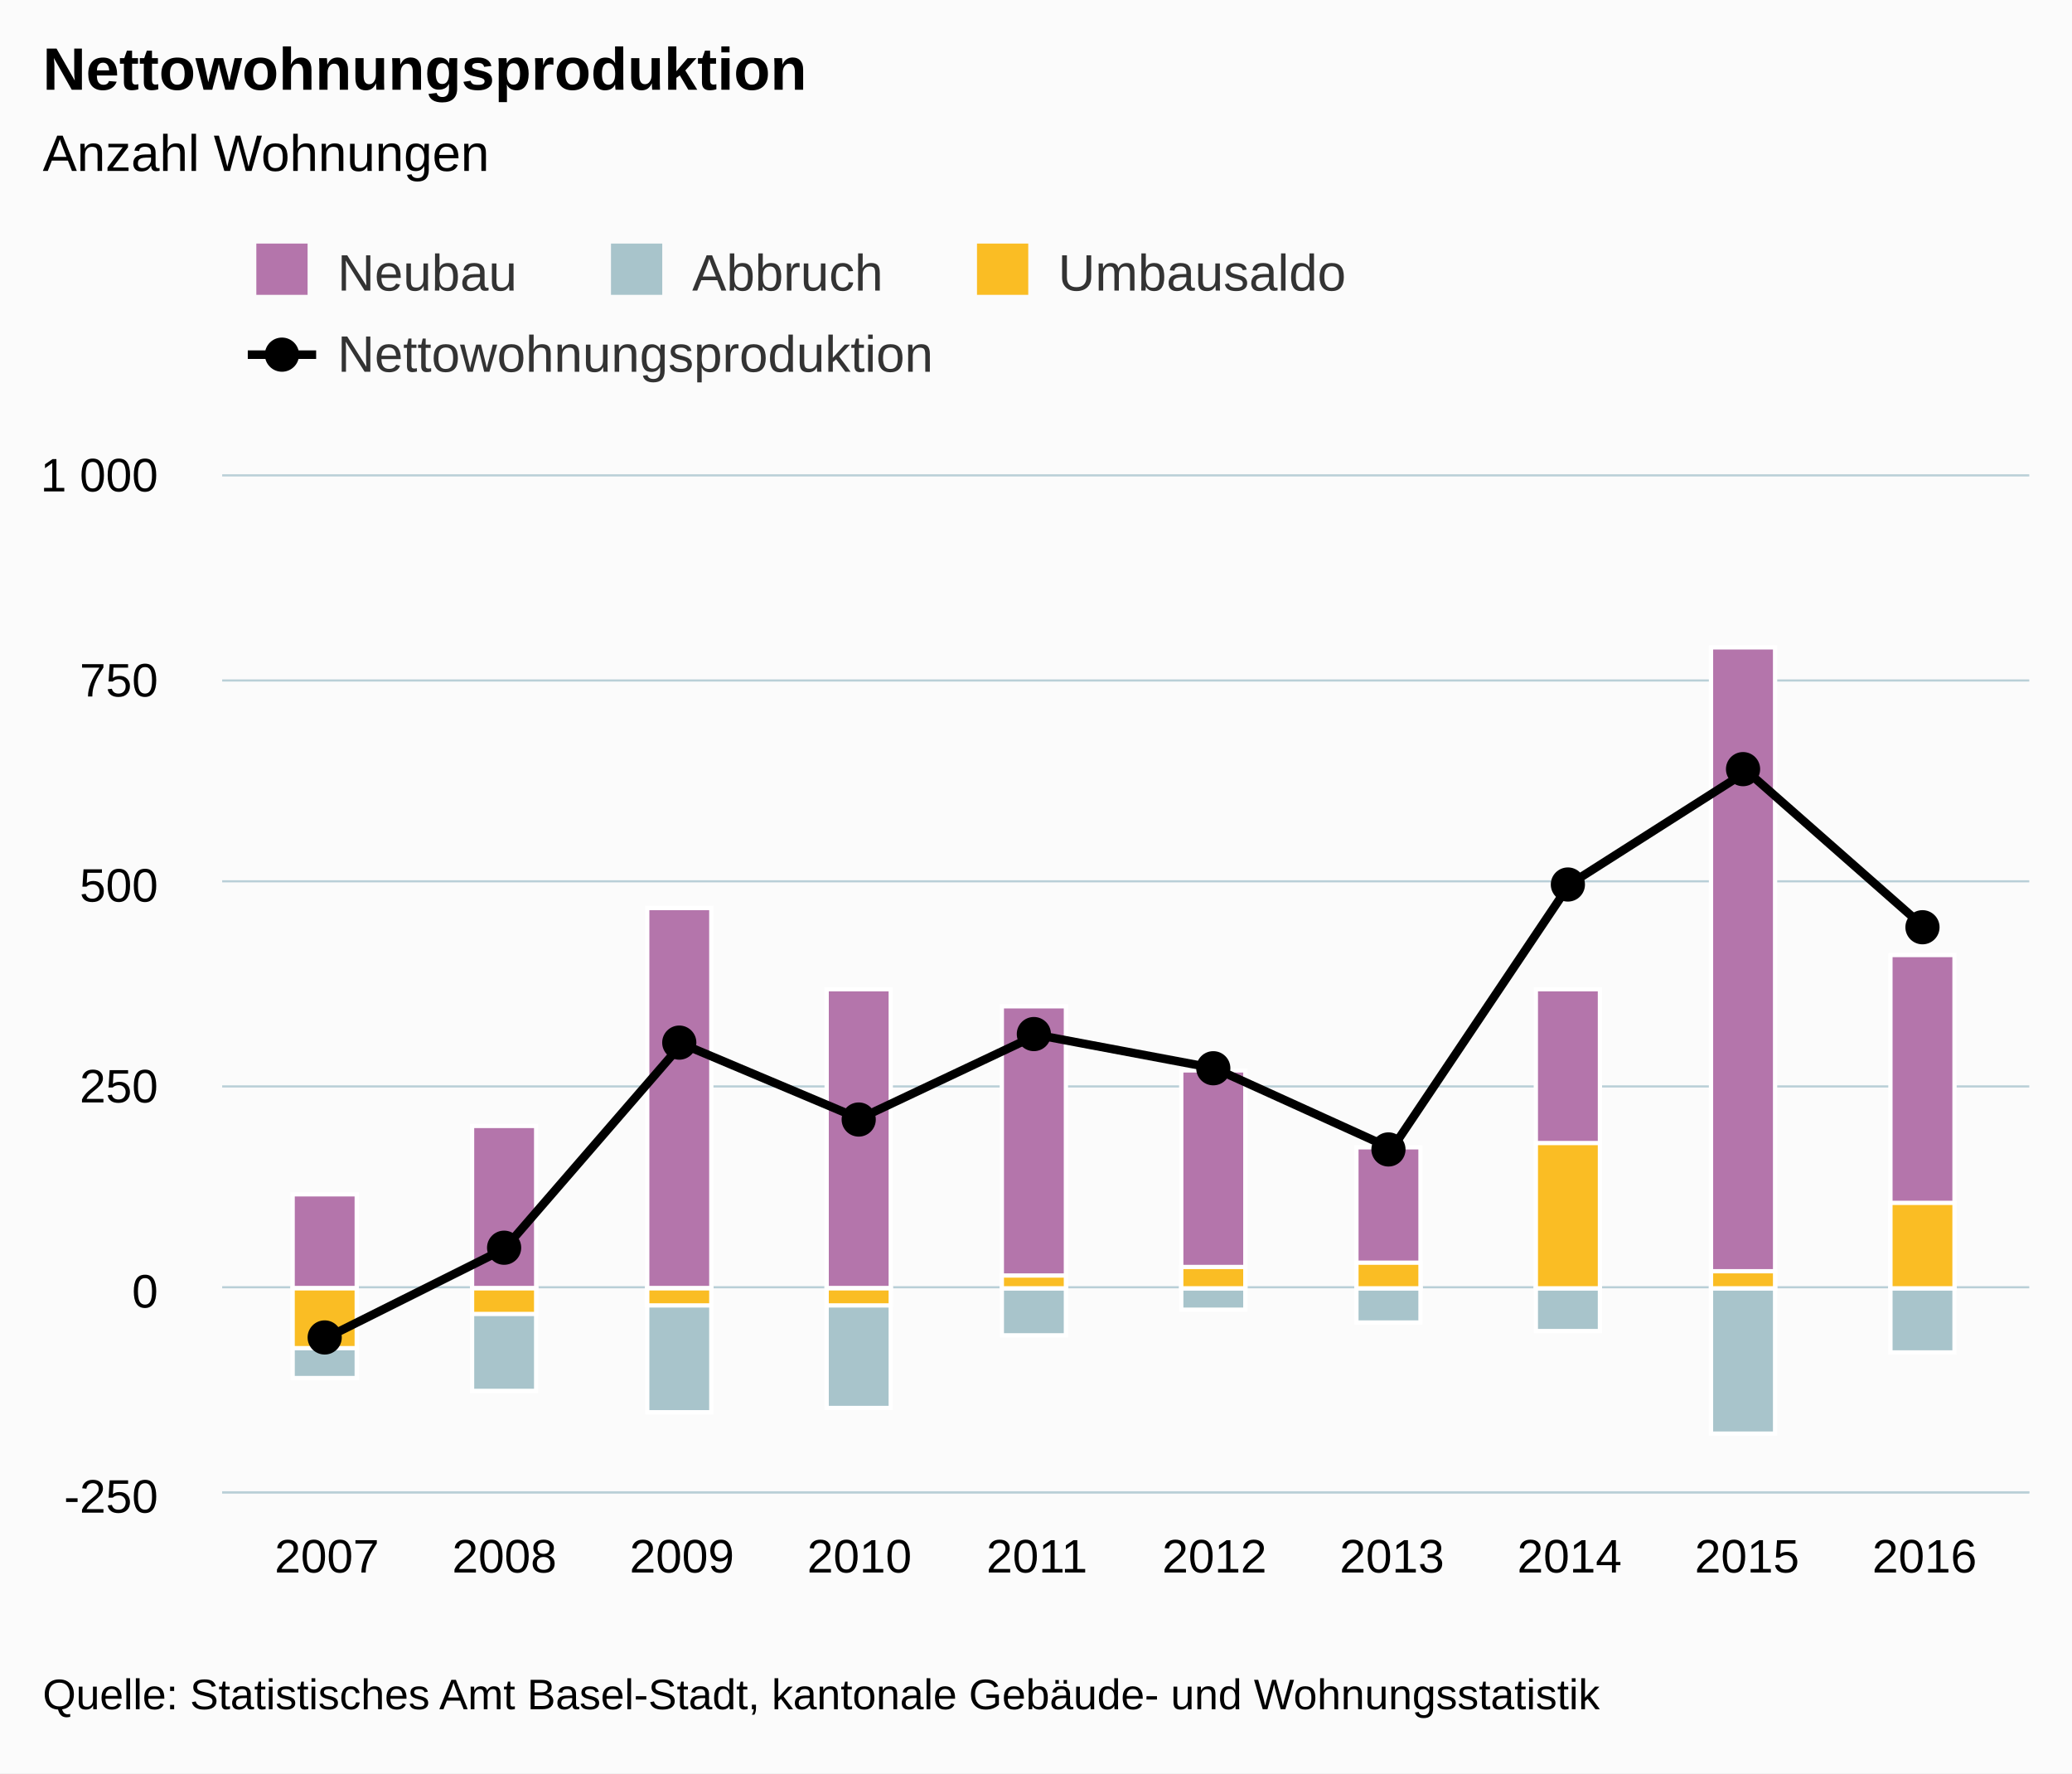
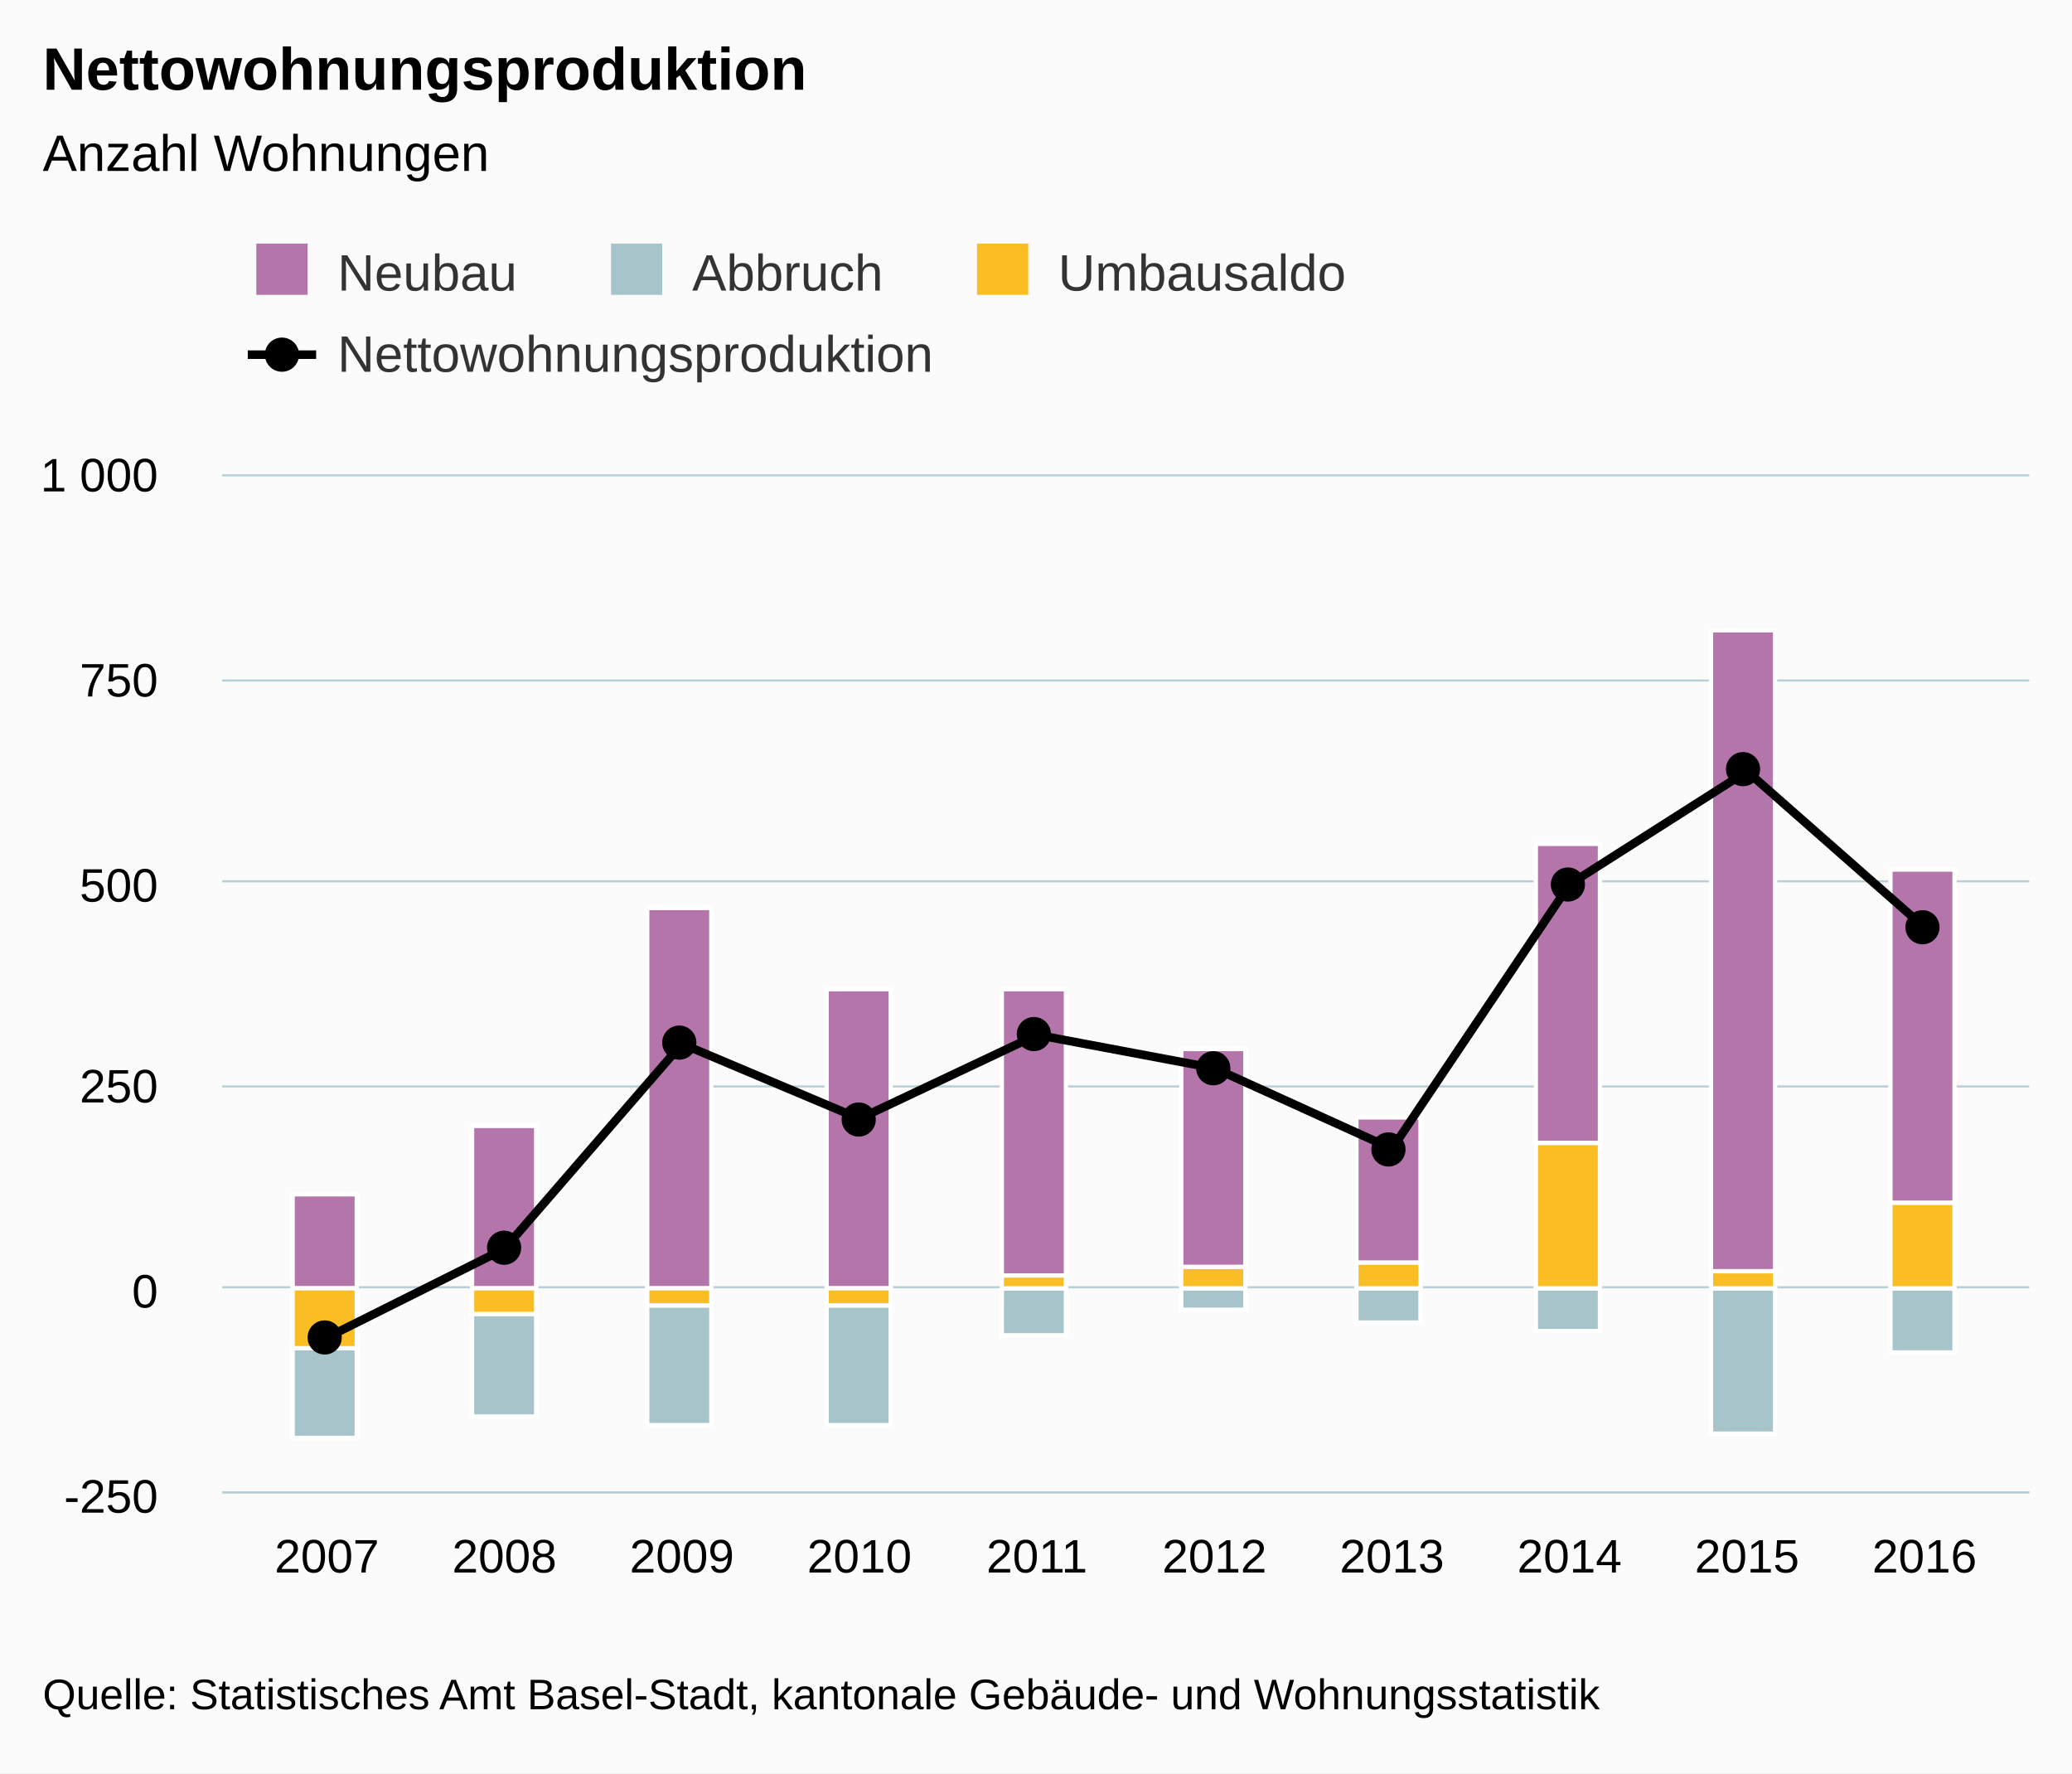
<svg xmlns="http://www.w3.org/2000/svg" class="highcharts-root" viewBox="0 0 485 415" font-family="Arial" font-size="12">
  <defs>
    <clipPath id="a">
      <path fill="none" d="M0 0h423v238H0z" />
    </clipPath>
  </defs>
  <rect fill="#fbfbfb" class="highcharts-background" width="485" height="415" rx="0" ry="0" />
  <path fill="none" class="highcharts-plot-background" d="M52 111h423v238H52z" />
  <g class="highcharts-grid highcharts-xaxis-grid">
    <path fill="none" class="highcharts-grid-line" d="M76.5 111v238m41-238v238m42-238v238m41-238v238m42-238v238m41-238v238m42-238v238m41-238v238m42-238v238m41-238v238" />
  </g>
  <g class="highcharts-grid highcharts-yaxis-grid">
    <path fill="none" stroke="#B9CFD7" stroke-width=".5" class="highcharts-grid-line" d="M52 349.25h423m-423-48h423m-423-47h423m-423-48h423m-423-47h423m-423-48h423" />
  </g>
  <path fill="none" class="highcharts-plot-border" d="M52 111h423v238H52z" />
  <g class="highcharts-axis highcharts-xaxis">
    <path fill="none" class="highcharts-axis-line" stroke="#B9CFD7" stroke-width=".5" d="M52 349.25h423" />
  </g>
  <g class="highcharts-axis highcharts-yaxis">
    <path fill="none" class="highcharts-axis-line" d="M52 111v238" />
  </g>
  <g class="highcharts-series-group">
    <g class="highcharts-series highcharts-series-0 highcharts-column-series highcharts-color-undefined highcharts-tracker" transform="translate(52 111)" clip-path="url(#a)">
-       <path fill="#b475ab" class="highcharts-point" stroke="#fff" d="M16.5 168.5h15v22h-15zm42-16h15v38h-15zm41-51h15v89h-15zm42 19h15v70h-15zm41 4h15v66h-15zm42 15h15v51h-15zm41 18h15v33h-15zm42-37h15v70h-15zm41-80h15v150h-15zm42 72h15v78h-15z" />
+       <path fill="#b475ab" class="highcharts-point" stroke="#fff" d="M16.5 168.5h15v22h-15zm42-16h15v38h-15zm41-51h15v89h-15zm42 19h15v70h-15zm41 0h15v67h-15zm42 14h15v51h-15zm41 16h15v34h-15zm42-64h15v70h-15zm41-50h15v150h-15zm42 56h15v78h-15z" />
    </g>
    <g class="highcharts-series highcharts-series-1 highcharts-column-series highcharts-color-undefined highcharts-tracker" transform="translate(52 111)" clip-path="url(#a)">
-       <path fill="#a8c4cb" class="highcharts-point highcharts-negative" stroke="#fff" d="M16.5 190.5h15v21h-15zm42 0h15v24h-15zm41 0h15v29h-15zm42 0h15v28h-15zm41 0h15v11h-15zm42 0h15v5h-15zm41 0h15v8h-15zm42 0h15v10h-15zm41 0h15v34h-15zm42 0h15v15h-15z" />
+       <path fill="#a8c4cb" class="highcharts-point highcharts-negative" stroke="#fff" d="M16.5 204.5h15v21h-15zm42-8h15v24h-15zm41-2h15v28h-15zm42 0h15v28h-15zm41-4h15v11h-15zm42 0h15v5h-15zm41 0h15v8h-15zm42 0h15v10h-15zm41 0h15v34h-15zm42 0h15v15h-15z" />
    </g>
    <g class="highcharts-series highcharts-series-2 highcharts-column-series highcharts-color-undefined highcharts-tracker" transform="translate(52 111)" clip-path="url(#a)">
      <path fill="#fabd24" class="highcharts-point highcharts-negative" stroke="#fff" d="M16.5 190.5h15v14h-15zm42 0h15v6h-15zm41 0h15v4h-15zm42 0h15v4h-15z" />
      <path fill="#fabd24" class="highcharts-point" stroke="#fff" d="M182.5 187.5h15v3h-15zm42-2h15v5h-15zm41-1h15v6h-15zm42-28h15v34h-15zm41 30h15v4h-15zm42-16h15v20h-15z" />
    </g>
    <g class="highcharts-series highcharts-series-3 highcharts-line-series highcharts-color-undefined" transform="translate(52 111)" clip-path="url(#a)">
      <path fill="none" d="M24.516 202.014l41.552-20.753 41.552-47.981 41.552 17.517 41.552-19.611 41.552 7.806 41.552 18.85 41.552-61.88 41.552-26.466 41.552 36.557" class="highcharts-graph" stroke="#000" stroke-width="2" stroke-linejoin="round" stroke-linecap="round" />
      <path fill="none" d="M14.516 202.014h10l41.552-20.753 41.552-47.981 41.552 17.517 41.552-19.611 41.552 7.806 41.552 18.85 41.552-61.88 41.552-26.466 41.552 36.557h10" stroke-linejoin="round" stroke="rgba(192,192,192,0)" stroke-width="22" class="highcharts-tracker" />
    </g>
    <g class="highcharts-markers highcharts-series-3 highcharts-line-series highcharts-color-undefined highcharts-tracker">
      <path d="M80 313a4 4 0 1 1 0-.004z" class="highcharts-point highcharts-negative" />
      <path d="M122 292a4 4 0 1 1 0-.004zm41-48a4 4 0 1 1 0-.004zm42 18a4 4 0 1 1 0-.004zm41-20a4 4 0 1 1 0-.004zm42 8a4 4 0 1 1 0-.004zm41 19a4 4 0 1 1 0-.004zm42-62a4 4 0 1 1 0-.004zm41-27a4 4 0 1 1 0-.004zm42 37a4 4 0 1 1 0-.004z" class="highcharts-point" />
    </g>
  </g>
  <text x="10" class="highcharts-title" y="21" color="#000" font-size="14" font-weight="700">
    <tspan>Nettowohnungsproduktion</tspan>
  </text>
  <text x="10" class="highcharts-subtitle" y="40" color="#000" font-weight="400">
    <tspan>Anzahl Wohnungen</tspan>
  </text>
  <g class="highcharts-legend" transform="translate(50 50)">
    <rect fill="none" class="highcharts-legend-box" rx="0" ry="0" width="273" height="49" />
    <g class="highcharts-legend-item highcharts-column-series highcharts-color-undefined highcharts-series-0">
      <text x="21" y="15" color="#333" font-weight="400" cursor="pointer" fill="#333" transform="translate(8 3)">
                Neubau
            </text>
      <path fill="#b475ab" class="highcharts-point" d="M10 7h12v12H10z" />
    </g>
    <g class="highcharts-legend-item highcharts-column-series highcharts-color-undefined highcharts-series-1">
      <text x="21" y="15" color="#333" font-weight="400" cursor="pointer" fill="#333" transform="translate(91.016 3)">
                Abbruch
            </text>
      <path fill="#a8c4cb" class="highcharts-point" d="M93.016 7h12v12h-12z" />
    </g>
    <g class="highcharts-legend-item highcharts-column-series highcharts-color-undefined highcharts-series-2">
      <text x="21" y="15" color="#333" font-weight="400" cursor="pointer" fill="#333" transform="translate(176.688 3)">
                Umbausaldo
            </text>
      <path fill="#fabd24" class="highcharts-point" d="M178.688 7h12v12h-12z" />
    </g>
    <g class="highcharts-legend-item highcharts-line-series highcharts-color-undefined highcharts-series-3">
      <path fill="none" d="M8 33h16" class="highcharts-graph" stroke="#000" stroke-width="2" />
      <path d="M20 33a4 4 0 1 1 0-.004z" class="highcharts-point" />
      <text x="21" y="15" color="#333" font-weight="400" cursor="pointer" fill="#333" transform="translate(8 22)">
                Nettowohnungsproduktion
            </text>
    </g>
  </g>
  <g class="highcharts-axis-labels highcharts-xaxis-labels" text-anchor="middle" color="#000" cursor="default" font-size="11">
    <text x="76.516" y="368">
            2007
        </text>
    <text x="118.068" y="368">
            2008
        </text>
    <text x="159.62" y="368">
            2009
        </text>
    <text x="201.172" y="368">
            2010
        </text>
    <text x="242.724" y="368">
            2011
        </text>
    <text x="284.276" y="368">
            2012
        </text>
    <text x="325.828" y="368">
            2013
        </text>
    <text x="367.38" y="368">
            2014
        </text>
    <text x="408.932" y="368">
            2015
        </text>
    <text x="450.484" y="368">
            2016
        </text>
  </g>
  <g class="highcharts-axis-labels highcharts-yaxis-labels" text-anchor="end" color="#000" cursor="default" font-size="11">
    <text x="37" y="354">
      <tspan>-250</tspan>
    </text>
    <text x="37" y="306">
      <tspan>0</tspan>
    </text>
    <text x="37" y="258">
      <tspan>250</tspan>
    </text>
    <text x="37" y="211">
      <tspan>500</tspan>
    </text>
    <text x="37" y="163">
      <tspan>750</tspan>
    </text>
    <text x="37" y="115">
      <tspan>1 000</tspan>
    </text>
  </g>
  <text x="10" class="highcharts-credits" y="400" cursor="default" color="#000" font-size="10">
    <tspan>Quelle: Statistisches Amt Basel-Stadt, kantonale Gebäude- und Wohnungsstatistik</tspan>
  </text>
</svg>
